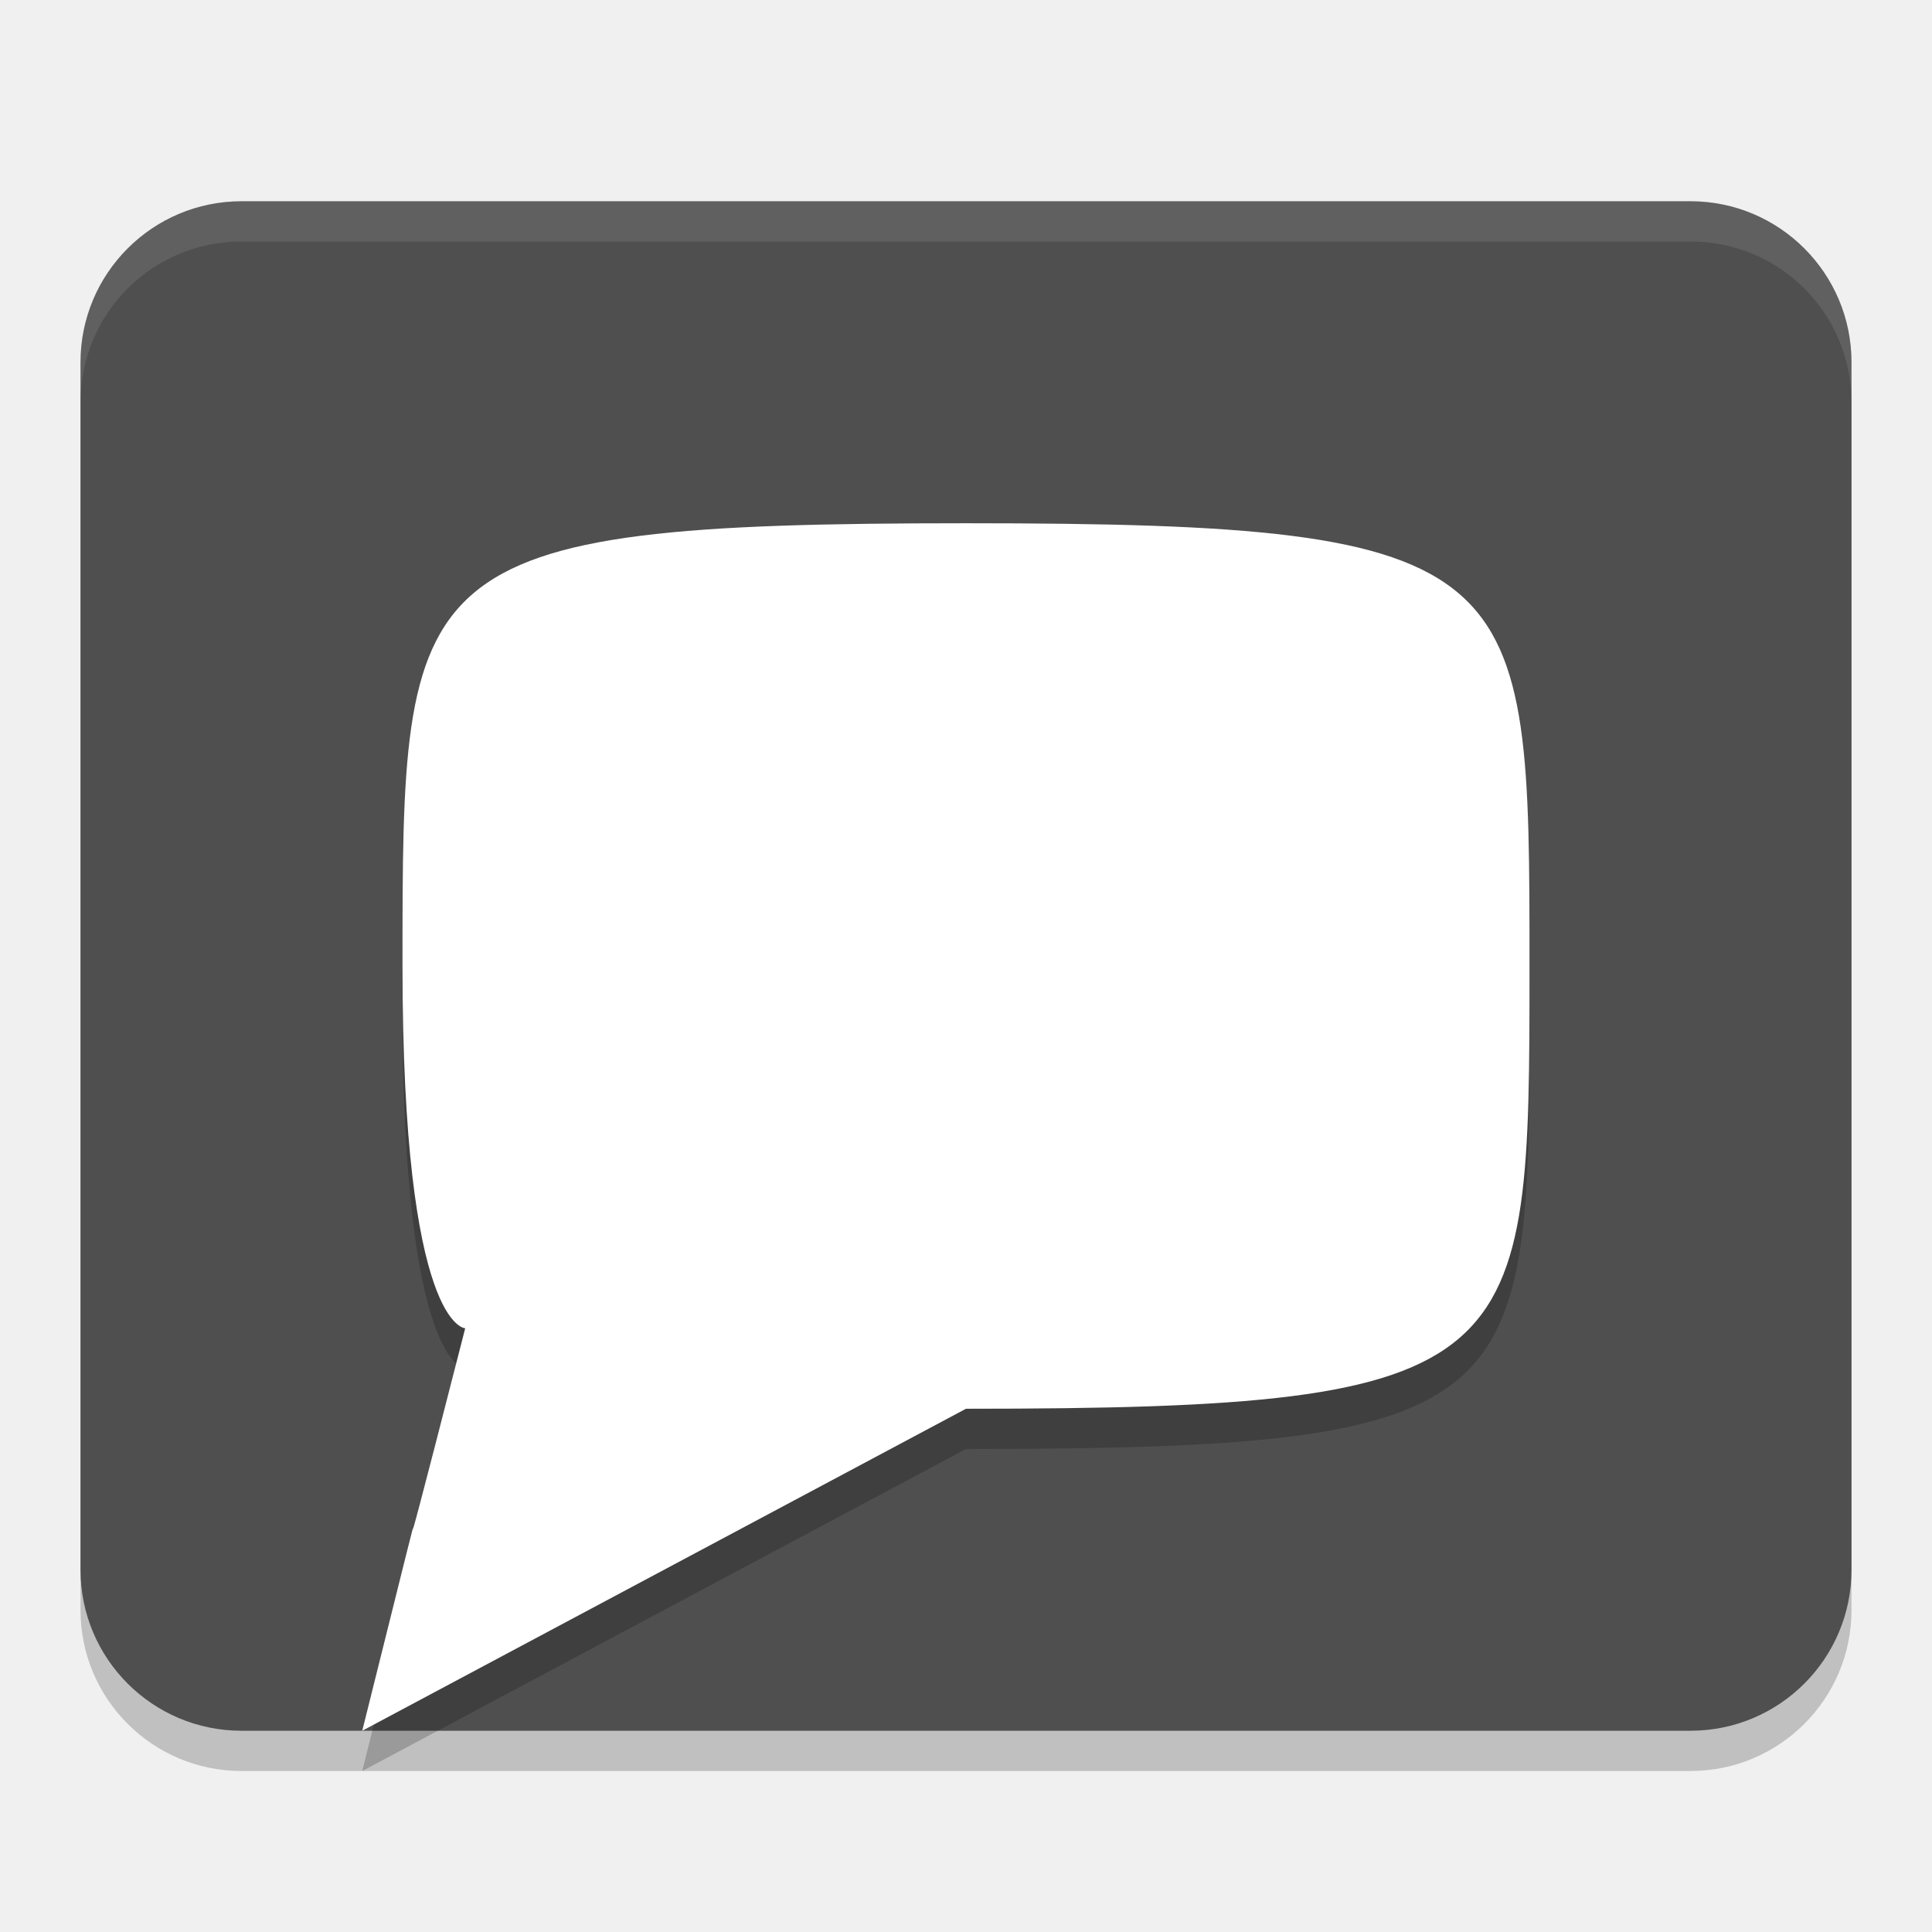
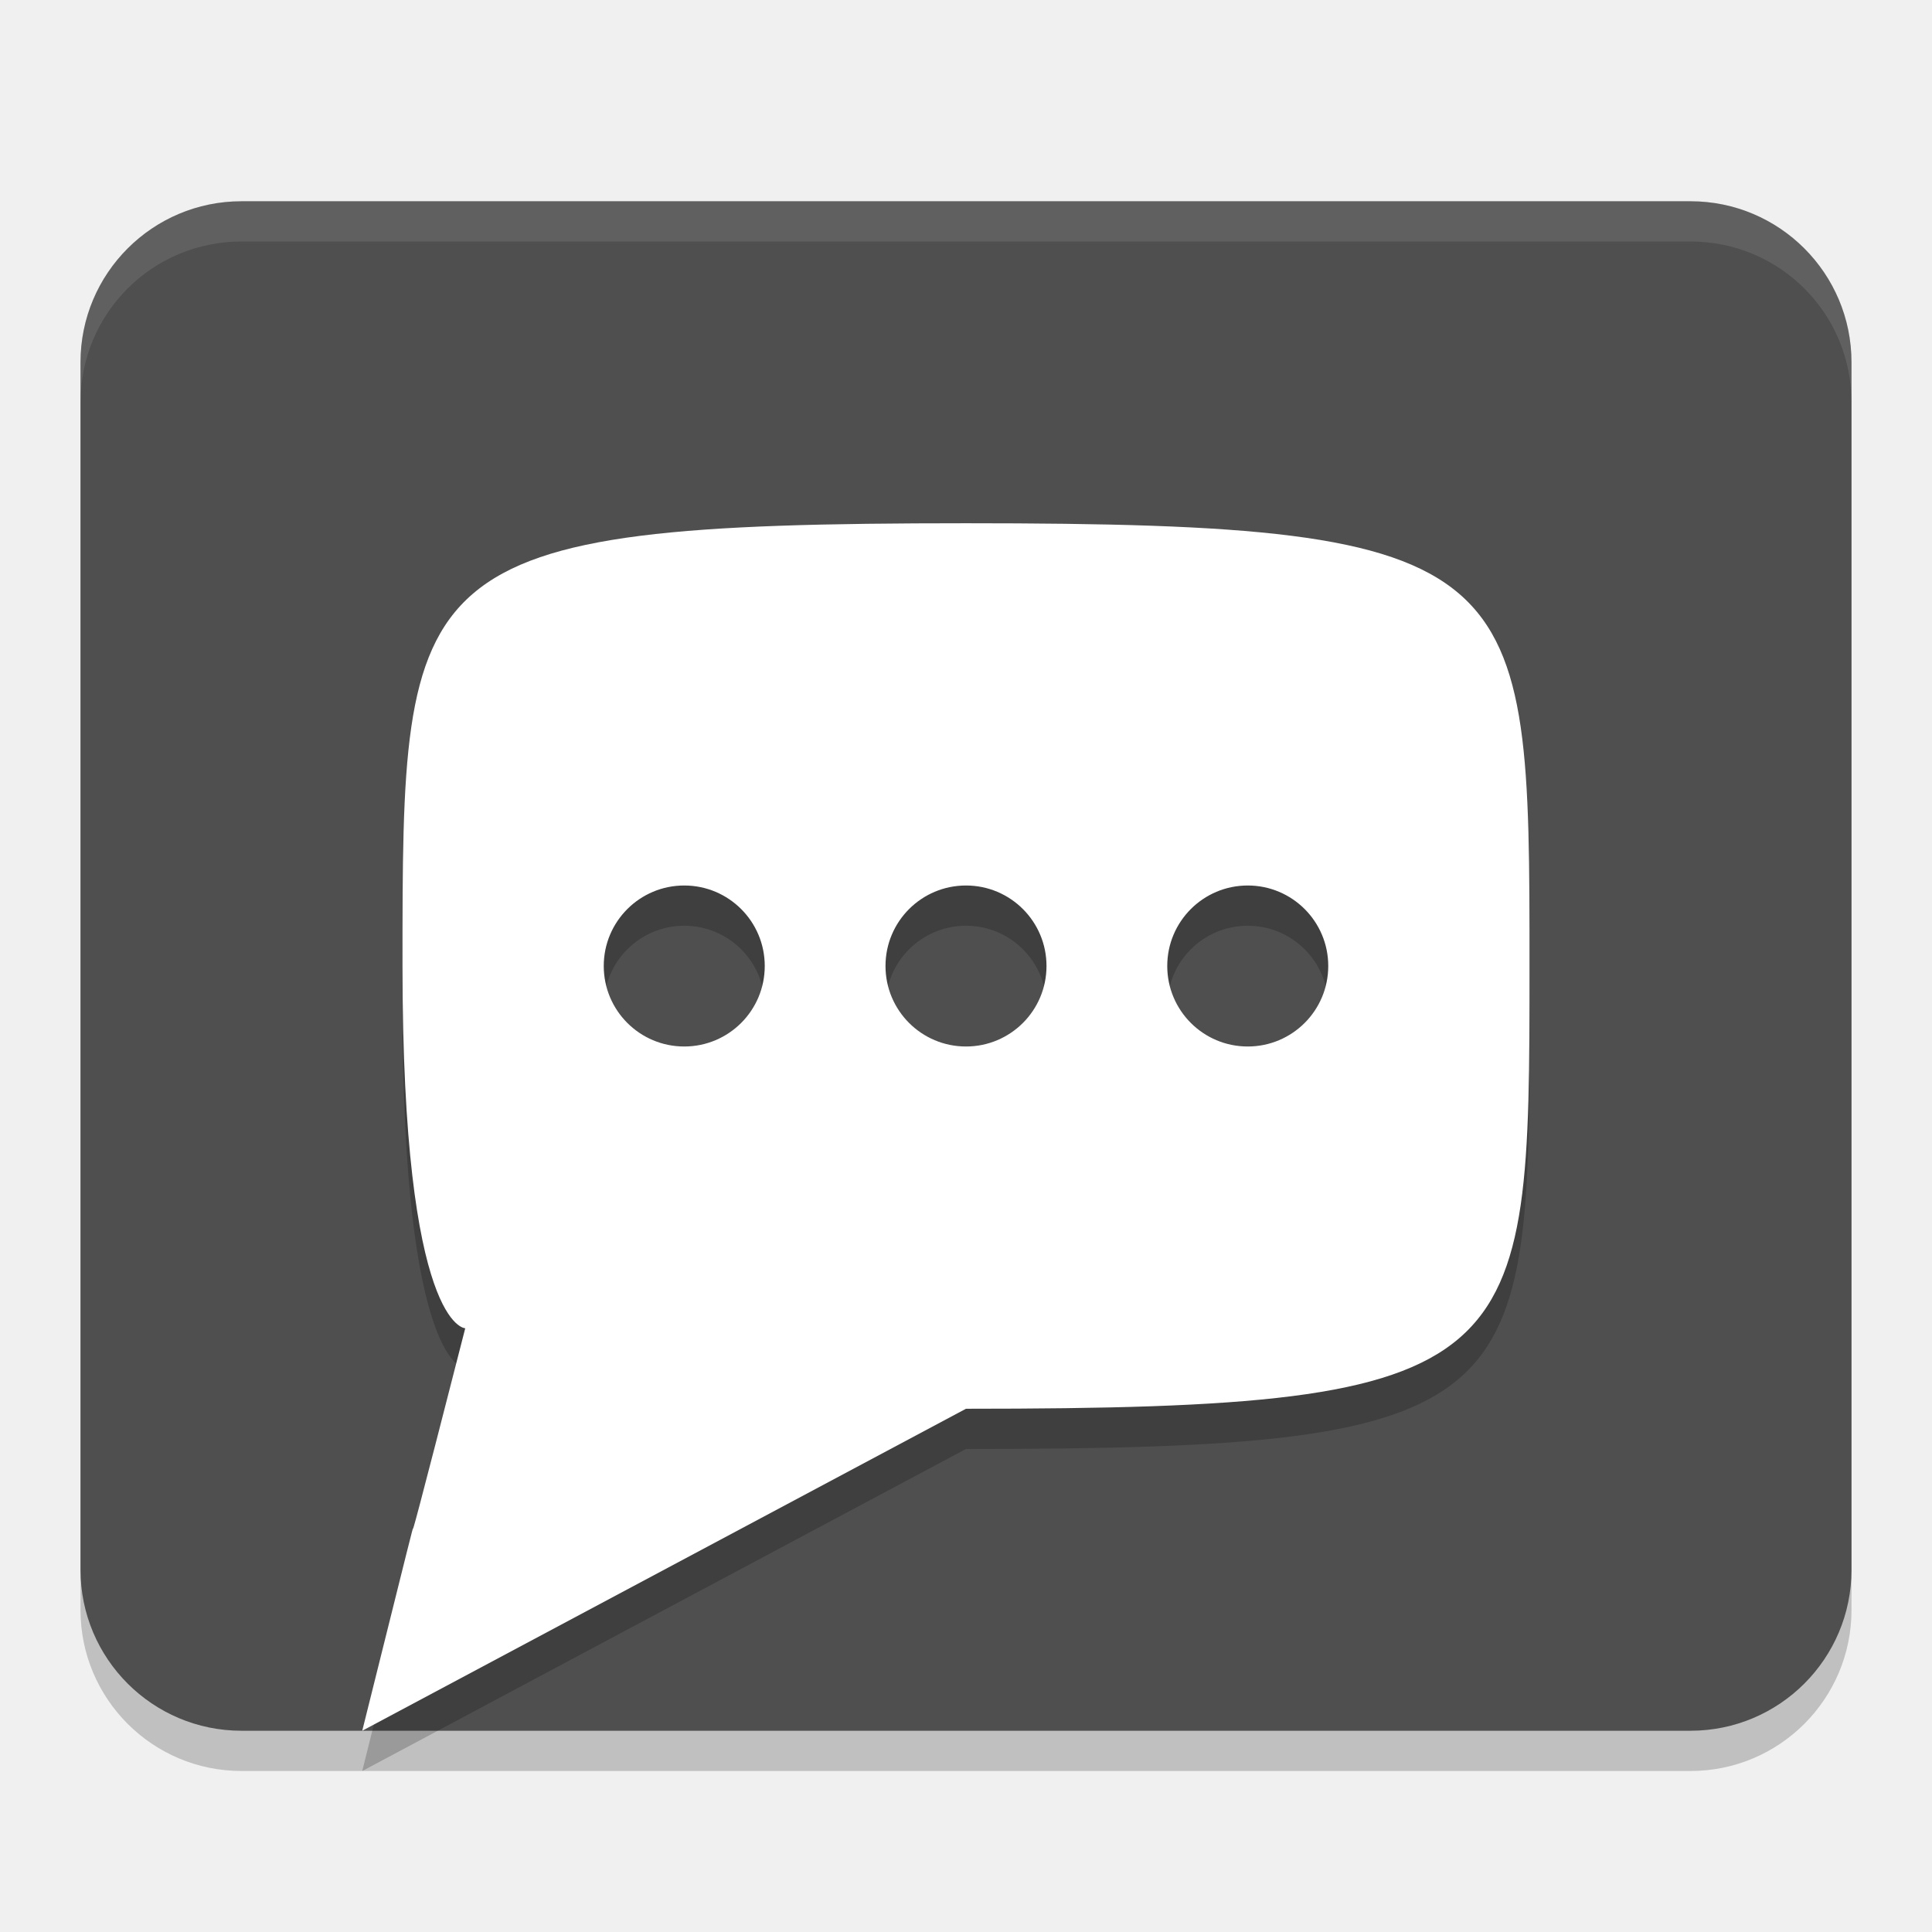
<svg xmlns="http://www.w3.org/2000/svg" width="48" height="48" version="1.1">
-   <g>
-     <rect style="opacity:0.2" width="44" height="38" x="2" y="6" rx="4" ry="4" />
-     <path style="fill:white;fill-rule:evenodd" d="M 40,8 C 40,14 40,26 40,33 C 33,36 28,37.504 9,43 C 7,24 6,16 5,8 C 15,8 30.588,8 40,8 z" />
-     <rect style="fill:#4f4f4f" width="44" height="38" x="2" y="5" rx="4" ry="4" />
-     <path style="opacity:0.2;fill-rule:evenodd" d="m 24,14 c -14,0 -14,1 -14,11 0,9 1.558,9 1.558,9 C 9,44 11.505,33.947 9,44 24,36 9,44 24,36 38,36 38,35 38,25 38,15 38,14 24,14 Z" />
-     <path style="fill:#ffffff;fill-rule:evenodd" d="m 24,13 c -14,0 -14,1 -14,11 0,9 1.558,9 1.558,9 C 9,43 11.505,32.947 9,43 24,35 9,43 24,35 38,35 38,34 38,24 38,14 38,13 24,13 Z" />
-     <path style="opacity:0.1;fill:#ffffff" d="M 6 5 C 3.784 5 2 6.784 2 9 L 2 10 C 2 7.784 3.784 6 6 6 L 42 6 C 44.216 6 46 7.784 46 10 L 46 9 C 46 6.784 44.216 5 42 5 L 6 5 z" />
-   </g>
+   <rect style="opacity:0.2" width="44" height="38" x="2" y="6" rx="4" ry="4" />
+   <rect style="fill:#4f4f4f" width="44" height="38" x="2" y="5" rx="4" ry="4" />
+   <path style="opacity:0.2;fill-rule:evenodd" d="m 24,14 c -14,0 -14,1 -14,11 0,9 1.559,9 1.559,9 C 9.001,44 11.505,33.947 9,44 L 24,36 C 38,36 38,35 38,25 38,15 38,14 24,14 Z m -7,9 c 1.105,0 2,0.895 2,2 0,1.105 -0.895,2 -2,2 -1.105,0 -2,-0.895 -2,-2 0,-1.105 0.895,-2 2,-2 z m 7,0 c 1.105,0 2,0.895 2,2 0,1.105 -0.895,2 -2,2 -1.105,0 -2,-0.895 -2,-2 0,-1.105 0.895,-2 2,-2 z m 7,0 c 1.105,0 2,0.895 2,2 0,1.105 -0.895,2 -2,2 -1.105,0 -2,-0.895 -2,-2 0,-1.105 0.895,-2 2,-2 z" />
+   <path style="fill:#ffffff;fill-rule:evenodd" d="m 24,13 c -14,0 -14,1 -14,11 0,9 1.559,9 1.559,9 C 9.001,43 11.505,32.947 9,43 L 24,35 C 38,35 38,34 38,24 38,14 38,13 24,13 Z m -7,9 c 1.105,0 2,0.895 2,2 0,1.105 -0.895,2 -2,2 -1.105,0 -2,-0.895 -2,-2 0,-1.105 0.895,-2 2,-2 z m 7,0 c 1.105,0 2,0.895 2,2 0,1.105 -0.895,2 -2,2 -1.105,0 -2,-0.895 -2,-2 0,-1.105 0.895,-2 2,-2 z m 7,0 c 1.105,0 2,0.895 2,2 0,1.105 -0.895,2 -2,2 -1.105,0 -2,-0.895 -2,-2 0,-1.105 0.895,-2 2,-2 z" />
+   <path style="opacity:0.1;fill:#ffffff" d="M 6,5 C 3.784,5 2,6.784 2,9 v 1 C 2,7.784 3.784,6 6,6 h 36 c 2.216,0 4,1.784 4,4 V 9 C 46,6.784 44.216,5 42,5 Z" />
</svg>
